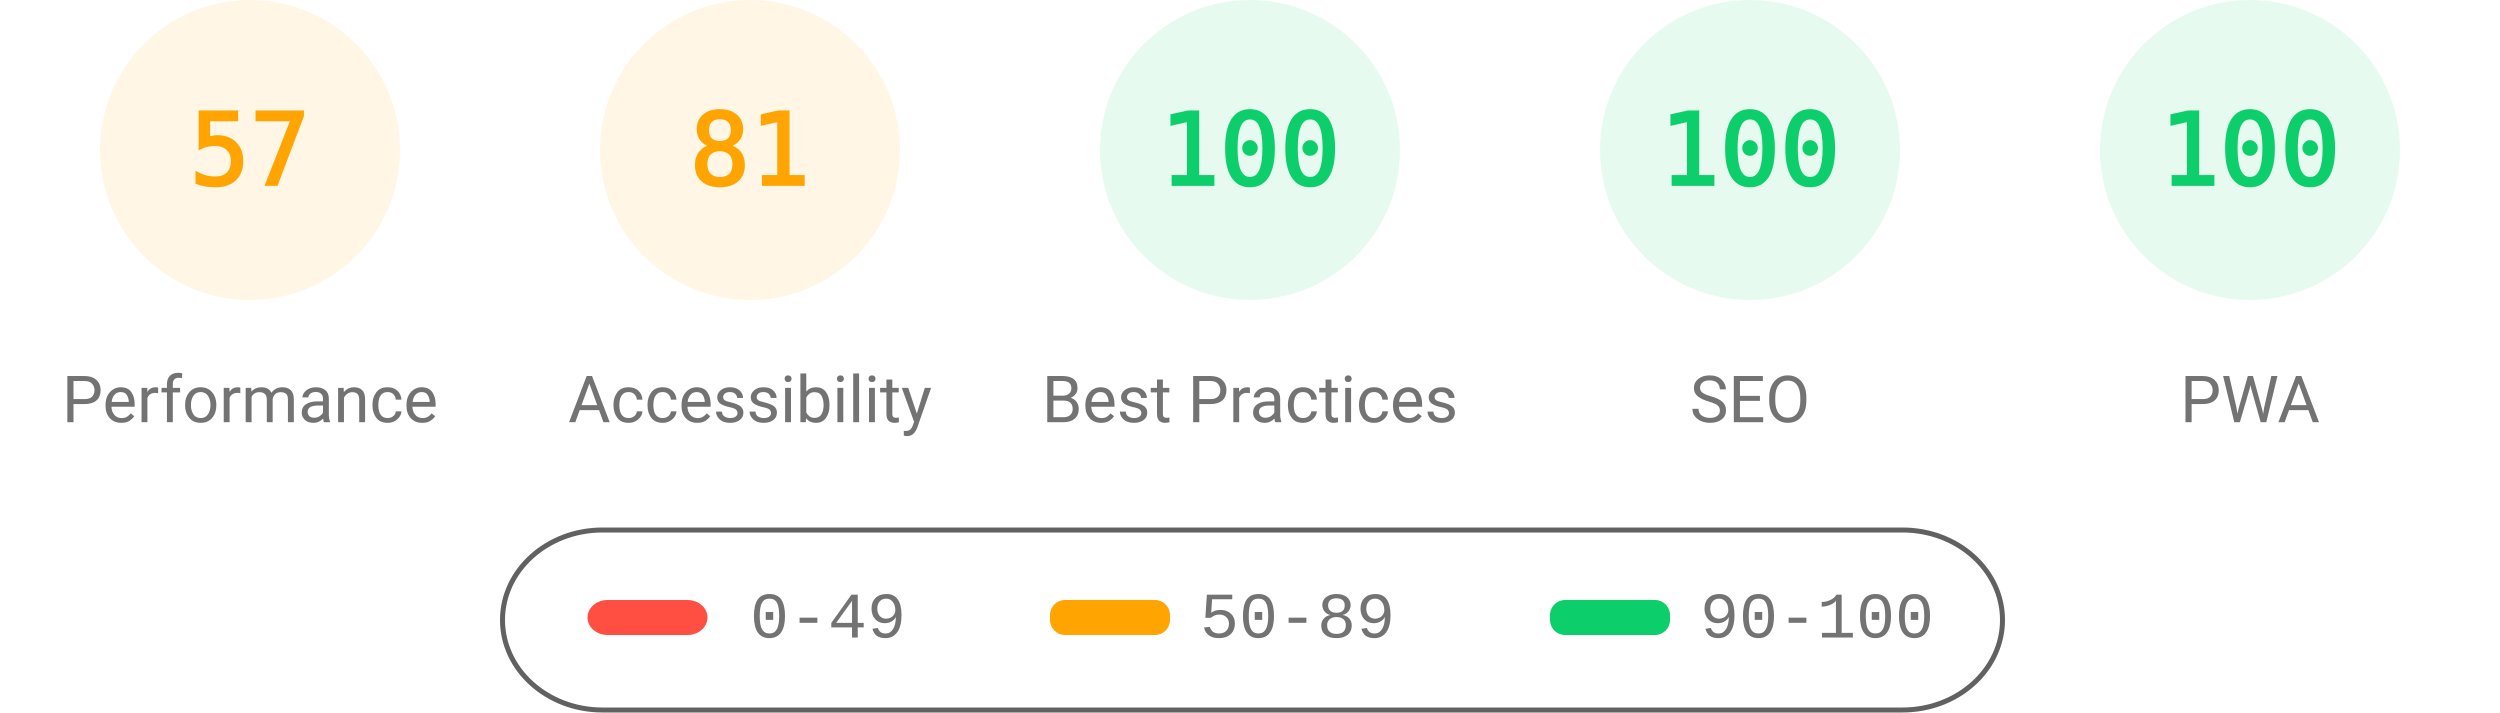
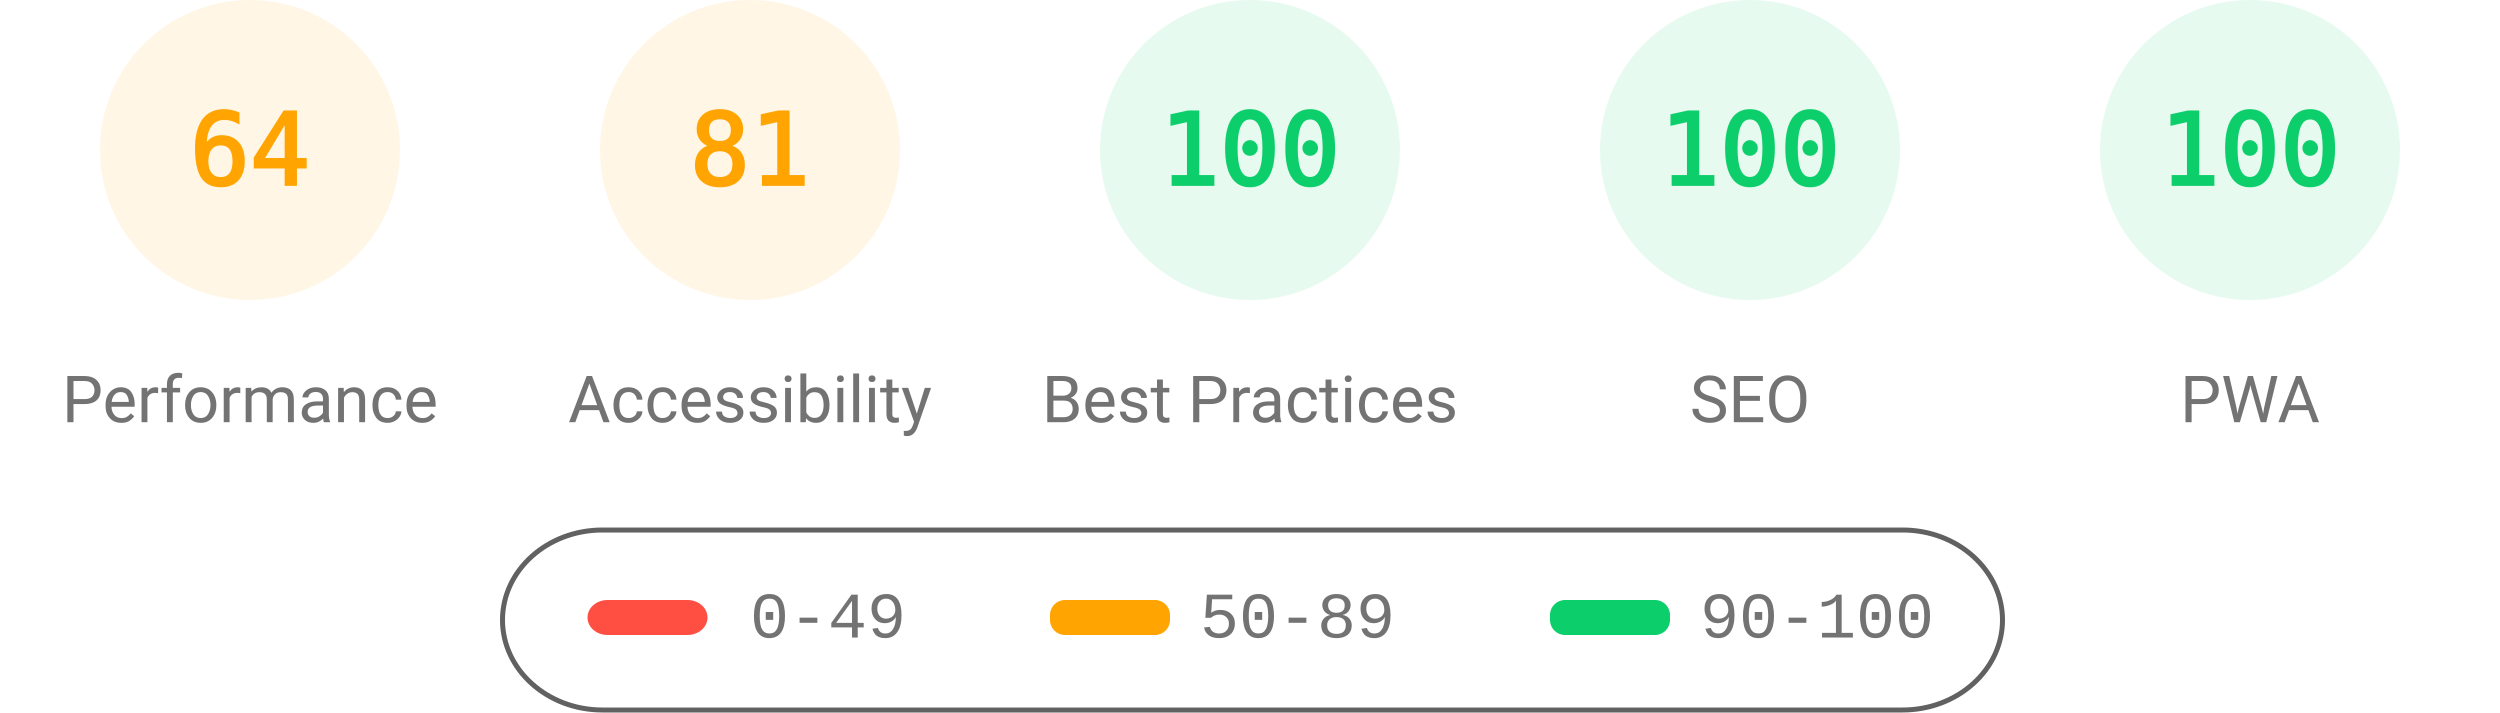
<svg xmlns="http://www.w3.org/2000/svg" fill="none" width="1000" height="285">
  <style>.gauge-base{opacity:.1}.gauge-arc{fill:none;animation-delay:250ms;stroke-linecap:round;transform:rotate(-90deg);transform-origin:100px 60px;animation:load-gauge 1s ease forwards}.guage-text{font-size:40px;font-family:monospace;text-align:center}.guage-red{color:#ff4e42;fill:#ff4e42;stroke:#ff4e42}.guage-orange{color:#ffa400;fill:#ffa400;stroke:#ffa400}.guage-green{color:#0cce6b;fill:#0cce6b;stroke:#0cce6b}.guage-undefined{color:#5c5c5c;fill:#5c5c5c;stroke:#5c5c5c}.guage-title{color:#737373;fill:#737373;stroke:none;font-size:26px;line-height:26px;font-family:Roboto,Halvetica,Arial,sans-serif}@keyframes load-gauge{from{stroke-dasharray:0 352.858}}</style>
  <svg class="guage-div guage-perf guage-orange" viewBox="0 0 200 200" width="200" height="200">
    <circle class="gauge-base" r="56" cx="100" cy="60" stroke-width="8" />
-     <circle class="gauge-arc guage-arc-1" r="56" cx="100" cy="60" stroke-width="8" style="stroke-dasharray:200.559,351.858" />
-     <text class="guage-text" x="100" y="60" alignment-baseline="central" dominant-baseline="central" text-anchor="middle">57</text>
+     <circle class="gauge-arc guage-arc-1" r="56" cx="100" cy="60" stroke-width="8" style="stroke-dasharray:225.189,351.858" />
+     <text class="guage-text" x="100" y="60" alignment-baseline="central" dominant-baseline="central" text-anchor="middle">64</text>
    <text class="guage-title" x="100" y="160" alignment-baseline="central" dominant-baseline="central" text-anchor="middle">Performance</text>
  </svg>
  <svg class="guage-div guage-acc guage-orange" viewBox="0 0 200 200" width="200" height="200" x="200">
    <circle class="gauge-base" r="56" cx="100" cy="60" stroke-width="8" />
    <circle class="gauge-arc guage-arc-2" r="56" cx="100" cy="60" stroke-width="8" style="stroke-dasharray:285.005,351.858" />
    <text class="guage-text" x="100" y="60" alignment-baseline="central" dominant-baseline="central" text-anchor="middle">81</text>
    <text class="guage-title" x="100" y="160" alignment-baseline="central" dominant-baseline="central" text-anchor="middle">Accessibility</text>
  </svg>
  <svg class="guage-div guage-best guage-green" viewBox="0 0 200 200" width="200" height="200" x="400">
    <circle class="gauge-base" r="56" cx="100" cy="60" stroke-width="8" />
    <circle class="gauge-arc guage-arc-3" r="56" cx="100" cy="60" stroke-width="8" style="stroke-dasharray:351.858,351.858" />
    <text class="guage-text" x="100" y="60" alignment-baseline="central" dominant-baseline="central" text-anchor="middle">100</text>
    <text class="guage-title" x="100" y="160" alignment-baseline="central" dominant-baseline="central" text-anchor="middle">Best Practices</text>
  </svg>
  <svg class="guage-div guage-seo guage-green" viewBox="0 0 200 200" width="200" height="200" x="600">
    <circle class="gauge-base" r="56" cx="100" cy="60" stroke-width="8" />
    <circle class="gauge-arc guage-arc-4" r="56" cx="100" cy="60" stroke-width="8" style="stroke-dasharray:351.858,351.858" />
    <text class="guage-text" x="100" y="60" alignment-baseline="central" dominant-baseline="central" text-anchor="middle">100</text>
    <text class="guage-title" x="100" y="160" alignment-baseline="central" dominant-baseline="central" text-anchor="middle">SEO</text>
  </svg>
  <svg class="guage-div guage-pwa guage-green" viewBox="0 0 200 200" width="200" height="200" x="800">
    <circle class="gauge-base" r="56" cx="100" cy="60" stroke-width="8" />
    <circle class="gauge-arc guage-arc-4" r="56" cx="100" cy="60" stroke-width="8" style="stroke-dasharray:351.858,351.858" />
    <text class="guage-text" x="100" y="60" alignment-baseline="central" dominant-baseline="central" text-anchor="middle">100</text>
    <text class="guage-title" x="100" y="160" alignment-baseline="central" dominant-baseline="central" text-anchor="middle">PWA</text>
  </svg>
  <svg width="604" height="76" x="200" y="210">
    <path fill="none" id="canvas_background" d="M-1-1h604v80H-1z" />
    <rect fill-opacity="0" stroke="#616161" stroke-width="2" rx="40" id="svg_2" height="72" width="600" y="2" x="1" fill="#000" />
    <rect stroke="#000" rx="8" id="svg_3" height="14" width="48" y="30" x="35" stroke-opacity="null" stroke-width="0" fill="#ff4e42" />
    <rect stroke="#000" rx="6" id="svg_4" height="14" width="48" y="30" x="220" stroke-opacity="null" stroke-width="0" fill="#ffa400" />
    <rect stroke="#000" rx="6" id="svg_5" height="14" width="48" y="30" x="420" stroke-opacity="null" stroke-width="0" fill="#0cce6b" />
    <text xml:space="preserve" text-anchor="start" font-family="'Courier New', Courier, monospace" font-size="26" id="svg_6" y="45" x="100" stroke-opacity="null" stroke-width="0" stroke="#000" fill="#737373">0-49</text>
    <text xml:space="preserve" text-anchor="start" font-family="'Courier New', Courier, monospace" font-size="26" id="svg_7" y="45" x="280" stroke-opacity="null" stroke-width="0" stroke="#000" fill="#737373">50-89</text>
    <text xml:space="preserve" text-anchor="start" font-family="'Courier New', Courier, monospace" font-size="26" id="svg_8" y="45" x="480" stroke-opacity="null" stroke-width="0" stroke="#000" fill="#737373">90-100</text>
  </svg>
</svg>
